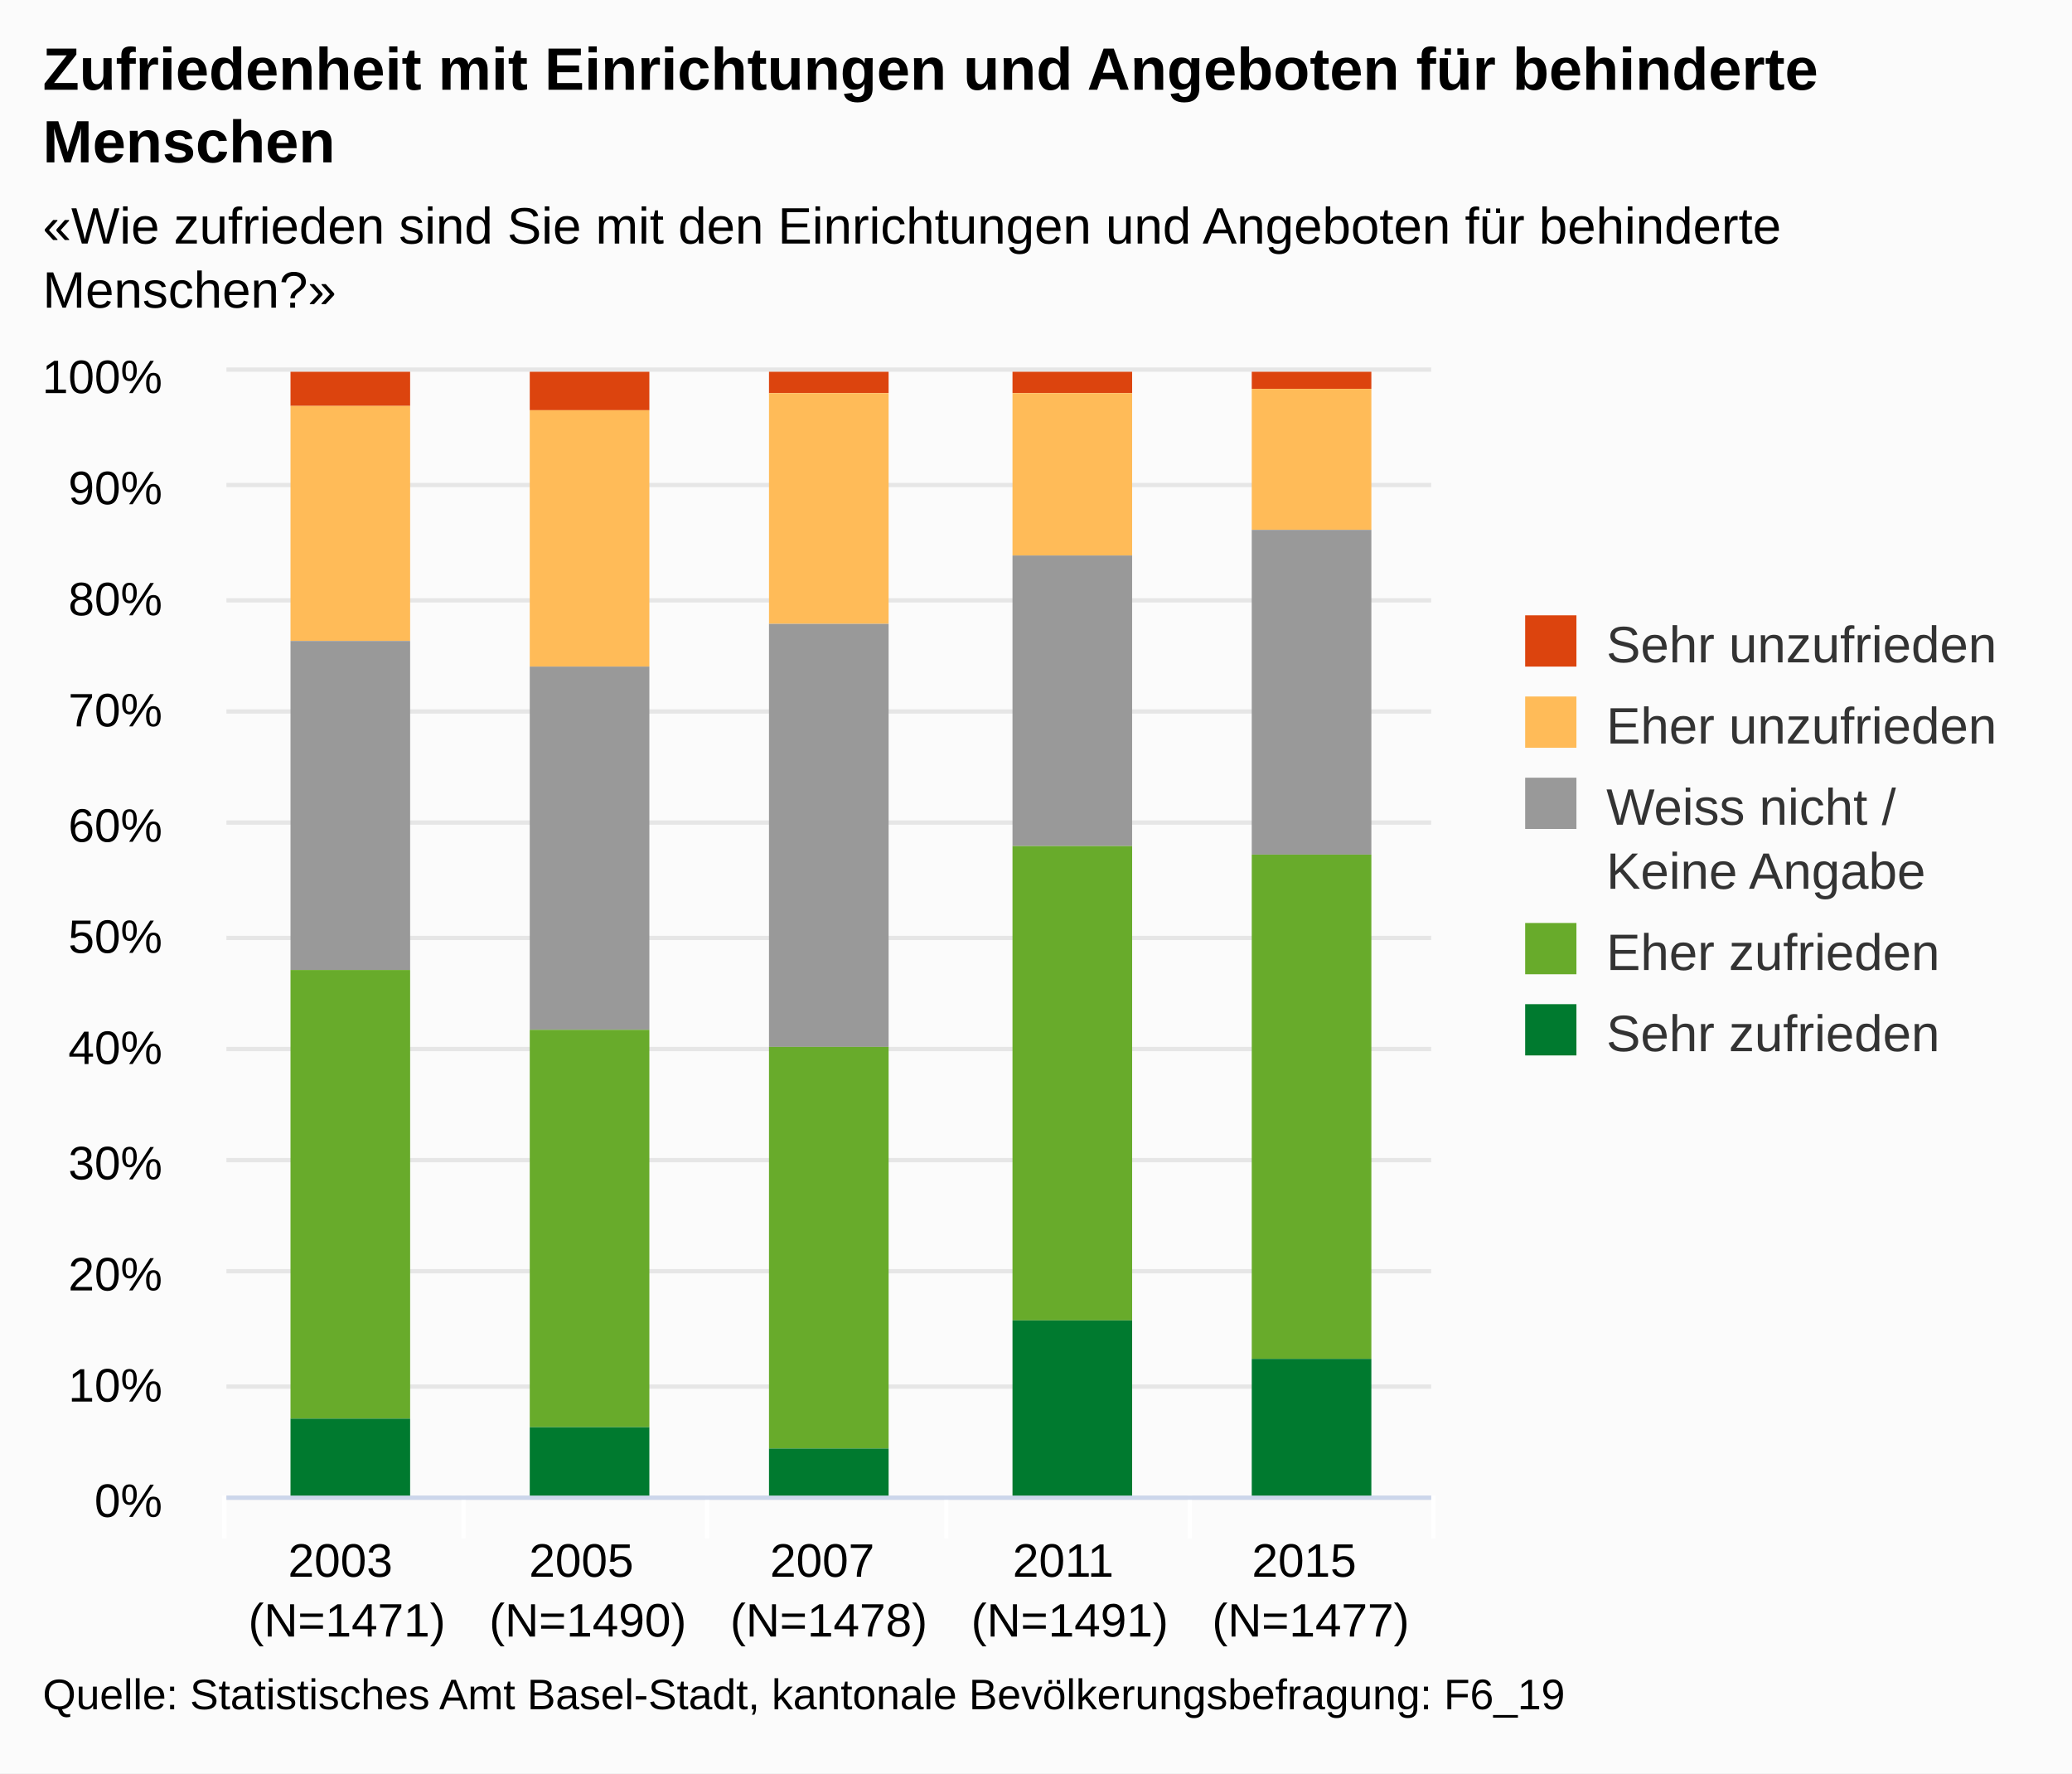
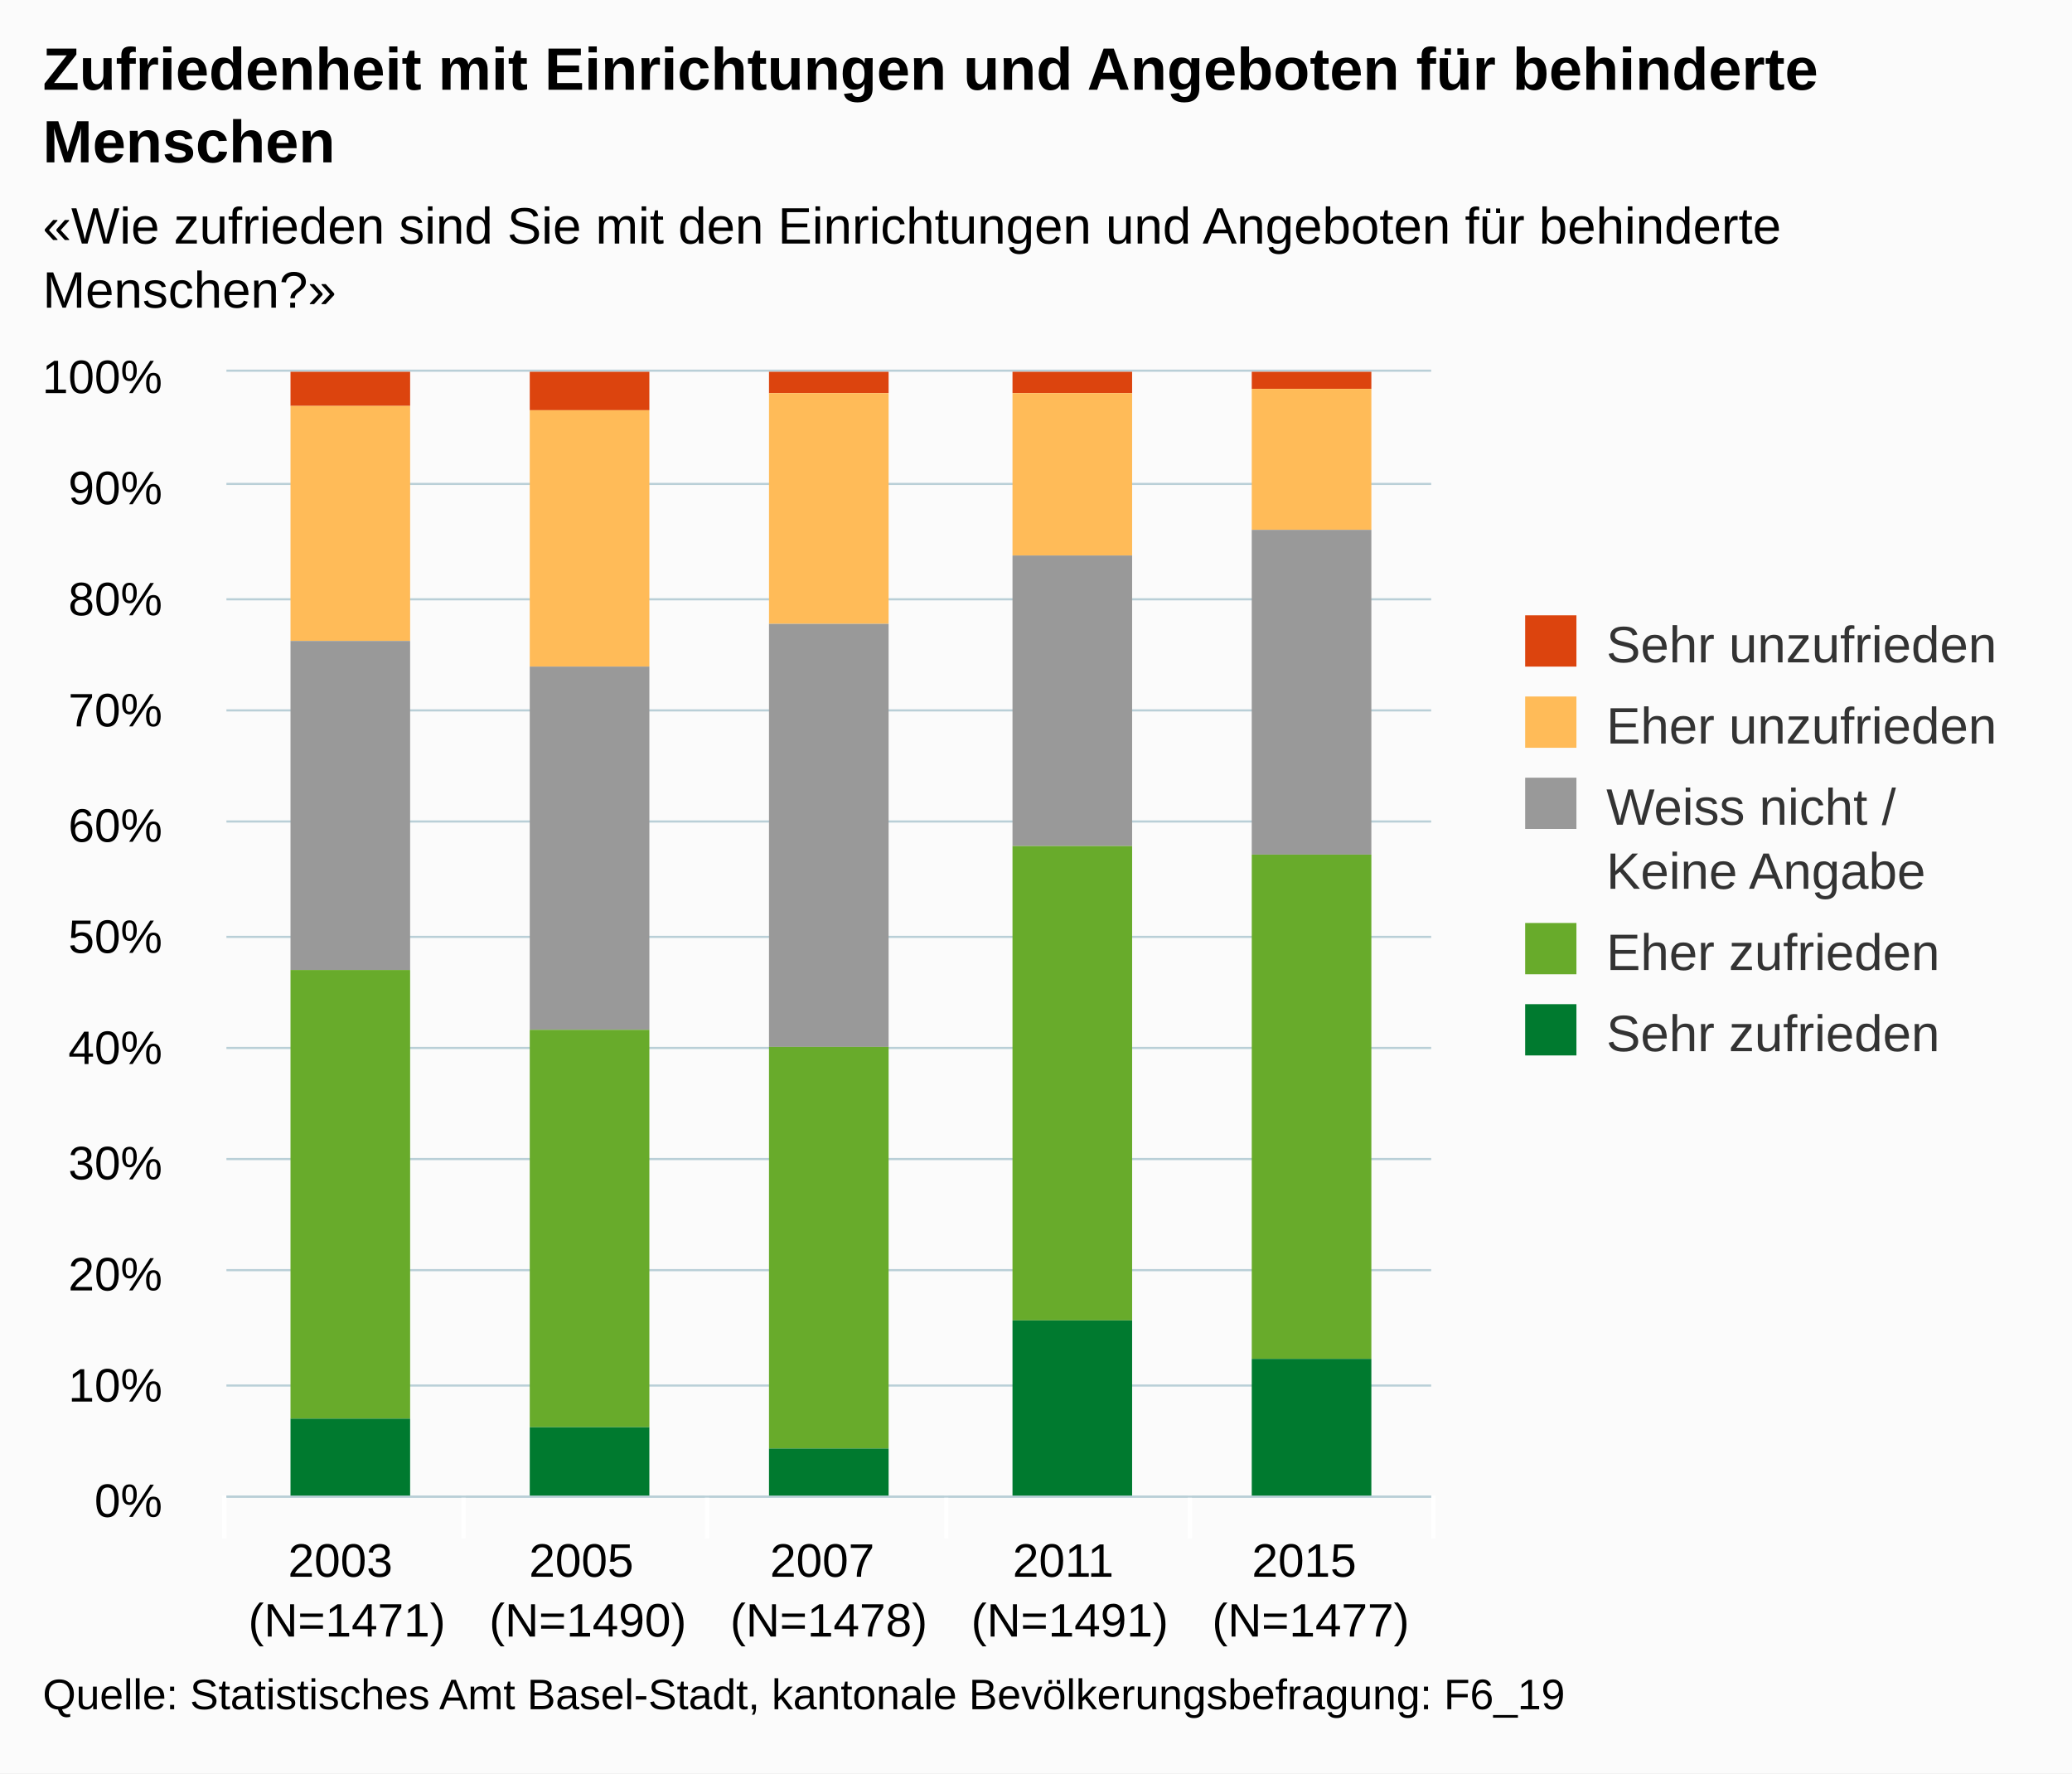
<svg xmlns="http://www.w3.org/2000/svg" class="highcharts-root" viewBox="0 0 485 415" font-family="Arial" font-size="12">
  <defs>
    <clipPath id="a">
      <path fill="none" d="M0 0h282v263H0z" />
    </clipPath>
  </defs>
  <rect fill="#fbfbfb" class="highcharts-background" width="485" height="415" rx="0" ry="0" />
  <path fill="none" class="highcharts-plot-background" d="M53 87h282v263H53z" />
  <g class="highcharts-grid highcharts-xaxis-grid">
    <path fill="none" class="highcharts-grid-line" d="M108.5 87v263m57-263v263m56-263v263m57-263v263m56-263v263M52.5 87v263" />
  </g>
  <g class="highcharts-grid highcharts-yaxis-grid">
-     <path fill="none" stroke="#e6e6e6" class="highcharts-grid-line" d="M53 350.5h282m-282-26h282m-282-27h282m-282-26h282m-282-26h282m-282-26h282m-282-27h282m-282-26h282m-282-26h282m-282-27h282m-282-27h282" />
+     <path fill="none" stroke="#B9CFD7" stroke-width=".5" class="highcharts-grid-line" d="M53 350.25h282m-282-26h282m-282-27h282m-282-26h282m-282-26h282m-282-26h282m-282-27h282m-282-26h282m-282-26h282m-282-27h282M53 86.75h282" />
  </g>
  <path fill="none" class="highcharts-plot-border" d="M53 87h282v263H53z" />
  <g class="highcharts-axis highcharts-xaxis">
    <path fill="none" class="highcharts-tick" stroke="#FFF" d="M108.5 350v10m57-10v10m56-10v10m57-10v10m57-10v10m-283-10v10" />
-     <path fill="none" class="highcharts-axis-line" stroke="#ccd6eb" d="M53 350.5h282" />
+     <path fill="none" class="highcharts-axis-line" stroke="#B9CFD7" stroke-width=".5" d="M53 350.25h282" />
  </g>
  <g class="highcharts-axis highcharts-yaxis">
    <path fill="none" class="highcharts-axis-line" d="M53 87v263" />
  </g>
  <g class="highcharts-series-group">
    <g class="highcharts-series highcharts-series-0 highcharts-column-series highcharts-color-undefined highcharts-tracker" transform="translate(53 87)" clip-path="url(#a)">
      <path fill="#dc440e" class="highcharts-point" d="M15 0h28v8H15zm56 0h28v9H71zm56 0h28v5h-28zm57 0h28v5h-28zm56 0h28v4h-28z" />
    </g>
    <g class="highcharts-series highcharts-series-1 highcharts-column-series highcharts-color-undefined highcharts-tracker" transform="translate(53 87)" clip-path="url(#a)">
      <path fill="#ffbb58" class="highcharts-point" d="M15 8h28v55H15zm56 1h28v60H71zm56-4h28v54h-28zm57 0h28v38h-28zm56-1h28v33h-28z" />
    </g>
    <g class="highcharts-series highcharts-series-2 highcharts-column-series highcharts-color-undefined highcharts-tracker" transform="translate(53 87)" clip-path="url(#a)">
      <path fill="#999" class="highcharts-point" d="M15 63h28v77H15zm56 6h28v85H71zm56-10h28v99h-28zm57-16h28v68h-28zm56-6h28v76h-28z" />
    </g>
    <g class="highcharts-series highcharts-series-3 highcharts-column-series highcharts-color-undefined highcharts-tracker" transform="translate(53 87)" clip-path="url(#a)">
      <path fill="#68ab2b" class="highcharts-point" d="M15 140h28v105H15zm56 14h28v93H71zm56 4h28v94h-28zm57-47h28v111h-28zm56 2h28v118h-28z" />
    </g>
    <g class="highcharts-series highcharts-series-4 highcharts-column-series highcharts-color-undefined highcharts-tracker" transform="translate(53 87)" clip-path="url(#a)">
      <path fill="#007a2f" class="highcharts-point" d="M15 245h28v19H15zm56 2h28v17H71zm56 5h28v12h-28zm57-30h28v42h-28zm56 9h28v33h-28z" />
    </g>
  </g>
  <text x="10" class="highcharts-title" y="21" color="#000" font-size="14" font-weight="700">
    <tspan>Zufriedenheit mit Einrichtungen und Angeboten für behinderte</tspan>
    <tspan dy="17" x="10">Menschen</tspan>
  </text>
  <text x="10" class="highcharts-subtitle" y="57" color="#000">
    <tspan>«Wie zufrieden sind Sie mit den Einrichtungen und Angeboten für behinderte</tspan>
    <tspan dy="15" x="10">Menschen?»</tspan>
  </text>
  <g class="highcharts-legend" transform="translate(347 137)">
    <rect fill="none" class="highcharts-legend-box" rx="0" ry="0" width="128" height="121" />
    <g class="highcharts-legend-item highcharts-column-series highcharts-color-undefined highcharts-series-0">
      <text x="21" y="15" color="#333" font-weight="400" cursor="pointer" fill="#333" transform="translate(8 3)">
        <tspan>Sehr unzufrieden</tspan>
      </text>
      <path fill="#dc440e" class="highcharts-point" d="M10 7h12v12H10z" />
    </g>
    <g class="highcharts-legend-item highcharts-column-series highcharts-color-undefined highcharts-series-1">
      <text x="21" y="15" color="#333" font-weight="400" cursor="pointer" fill="#333" transform="translate(8 22)">
        <tspan>Eher unzufrieden</tspan>
      </text>
      <path fill="#ffbb58" class="highcharts-point" d="M10 26h12v12H10z" />
    </g>
    <g class="highcharts-legend-item highcharts-column-series highcharts-color-undefined highcharts-series-2">
      <text x="21" y="15" color="#333" font-weight="400" cursor="pointer" fill="#333" transform="translate(8 41)">
        <tspan>Weiss nicht /</tspan>
        <tspan x="21" dy="15">Keine Angabe</tspan>
      </text>
      <path fill="#999" class="highcharts-point" d="M10 45h12v12H10z" />
    </g>
    <g class="highcharts-legend-item highcharts-column-series highcharts-color-undefined highcharts-series-3">
      <text x="21" y="15" color="#333" font-weight="400" cursor="pointer" fill="#333" transform="translate(8 75)">
        <tspan>Eher zufrieden</tspan>
      </text>
      <path fill="#68ab2b" class="highcharts-point" d="M10 79h12v12H10z" />
    </g>
    <g class="highcharts-legend-item highcharts-column-series highcharts-color-undefined highcharts-series-4">
      <text x="21" y="15" color="#333" font-weight="400" cursor="pointer" fill="#333" transform="translate(8 94)">
        <tspan>Sehr zufrieden</tspan>
      </text>
      <path fill="#007a2f" class="highcharts-point" d="M10 98h12v12H10z" />
    </g>
  </g>
  <g class="highcharts-axis-labels highcharts-xaxis-labels" text-anchor="middle" color="#000" cursor="default" font-size="11">
    <text x="81.2" y="369">
      <tspan>2003</tspan>
      <tspan x="81.2" dy="14">(N=1471)</tspan>
    </text>
    <text x="137.6" y="369">
      <tspan>2005</tspan>
      <tspan x="137.6" dy="14">(N=1490)</tspan>
    </text>
    <text x="194" y="369">
      <tspan>2007</tspan>
      <tspan x="194" dy="14">(N=1478)</tspan>
    </text>
    <text x="250.4" y="369">
      <tspan>2011</tspan>
      <tspan x="250.4" dy="14">(N=1491)</tspan>
    </text>
    <text x="306.8" y="369">
      <tspan>2015</tspan>
      <tspan x="306.8" dy="14">(N=1477)</tspan>
    </text>
  </g>
  <g class="highcharts-axis-labels highcharts-yaxis-labels" text-anchor="end" color="#000" cursor="default" font-size="11">
    <text x="38" y="355">
      <tspan>0%</tspan>
    </text>
    <text x="38" y="328">
      <tspan>10%</tspan>
    </text>
    <text x="38" y="302">
      <tspan>20%</tspan>
    </text>
    <text x="38" y="276">
      <tspan>30%</tspan>
    </text>
    <text x="38" y="249">
      <tspan>40%</tspan>
    </text>
    <text x="38" y="223">
      <tspan>50%</tspan>
    </text>
    <text x="38" y="197">
      <tspan>60%</tspan>
    </text>
    <text x="38" y="170">
      <tspan>70%</tspan>
    </text>
    <text x="38" y="144">
      <tspan>80%</tspan>
    </text>
    <text x="38" y="118">
      <tspan>90%</tspan>
    </text>
    <text x="38" y="92">
      <tspan>100%</tspan>
    </text>
  </g>
  <text x="10" class="highcharts-credits" y="400" cursor="default" color="#000" font-size="10">
    <tspan>Quelle: Statistisches Amt Basel-Stadt, kantonale Bevölkerungsbefragung: F6_19</tspan>
  </text>
</svg>
